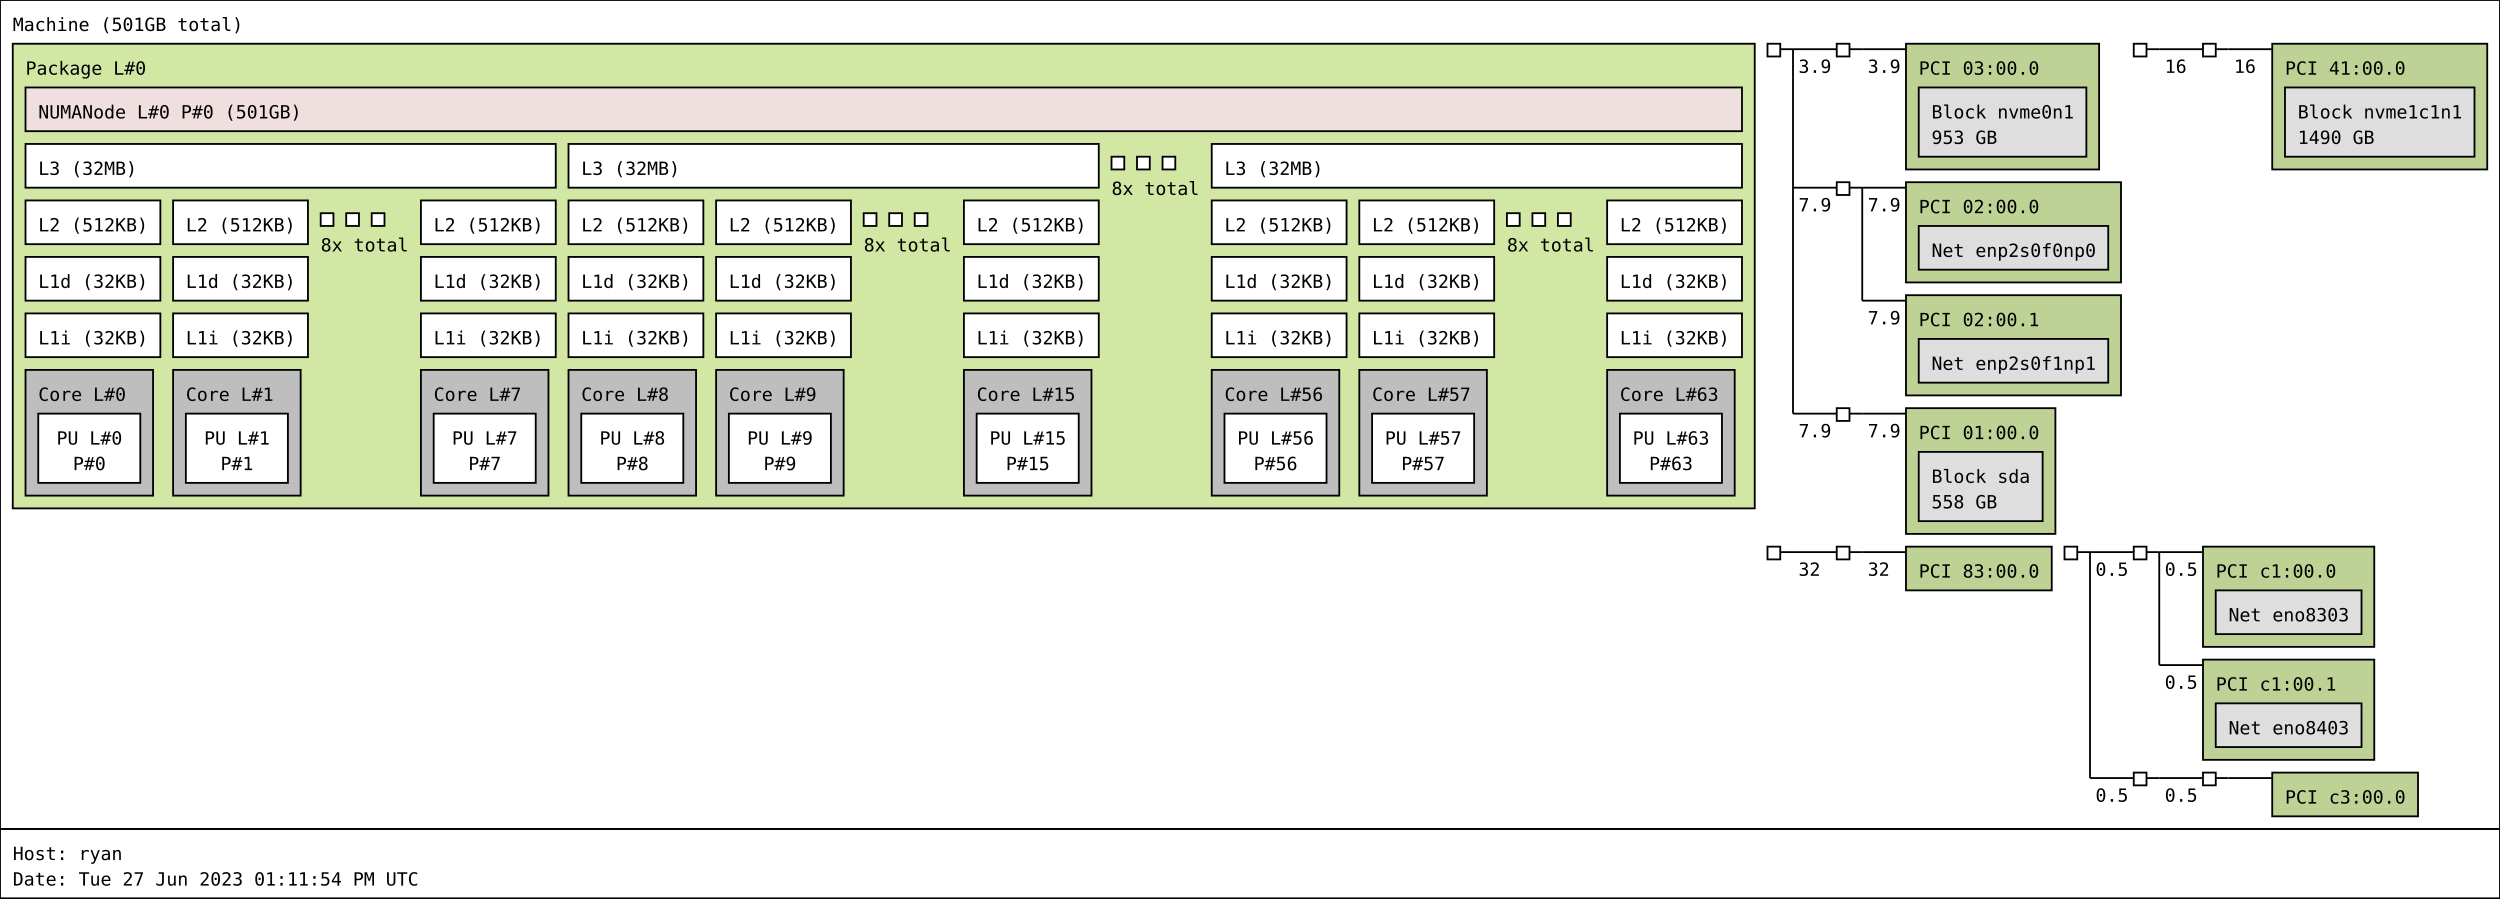
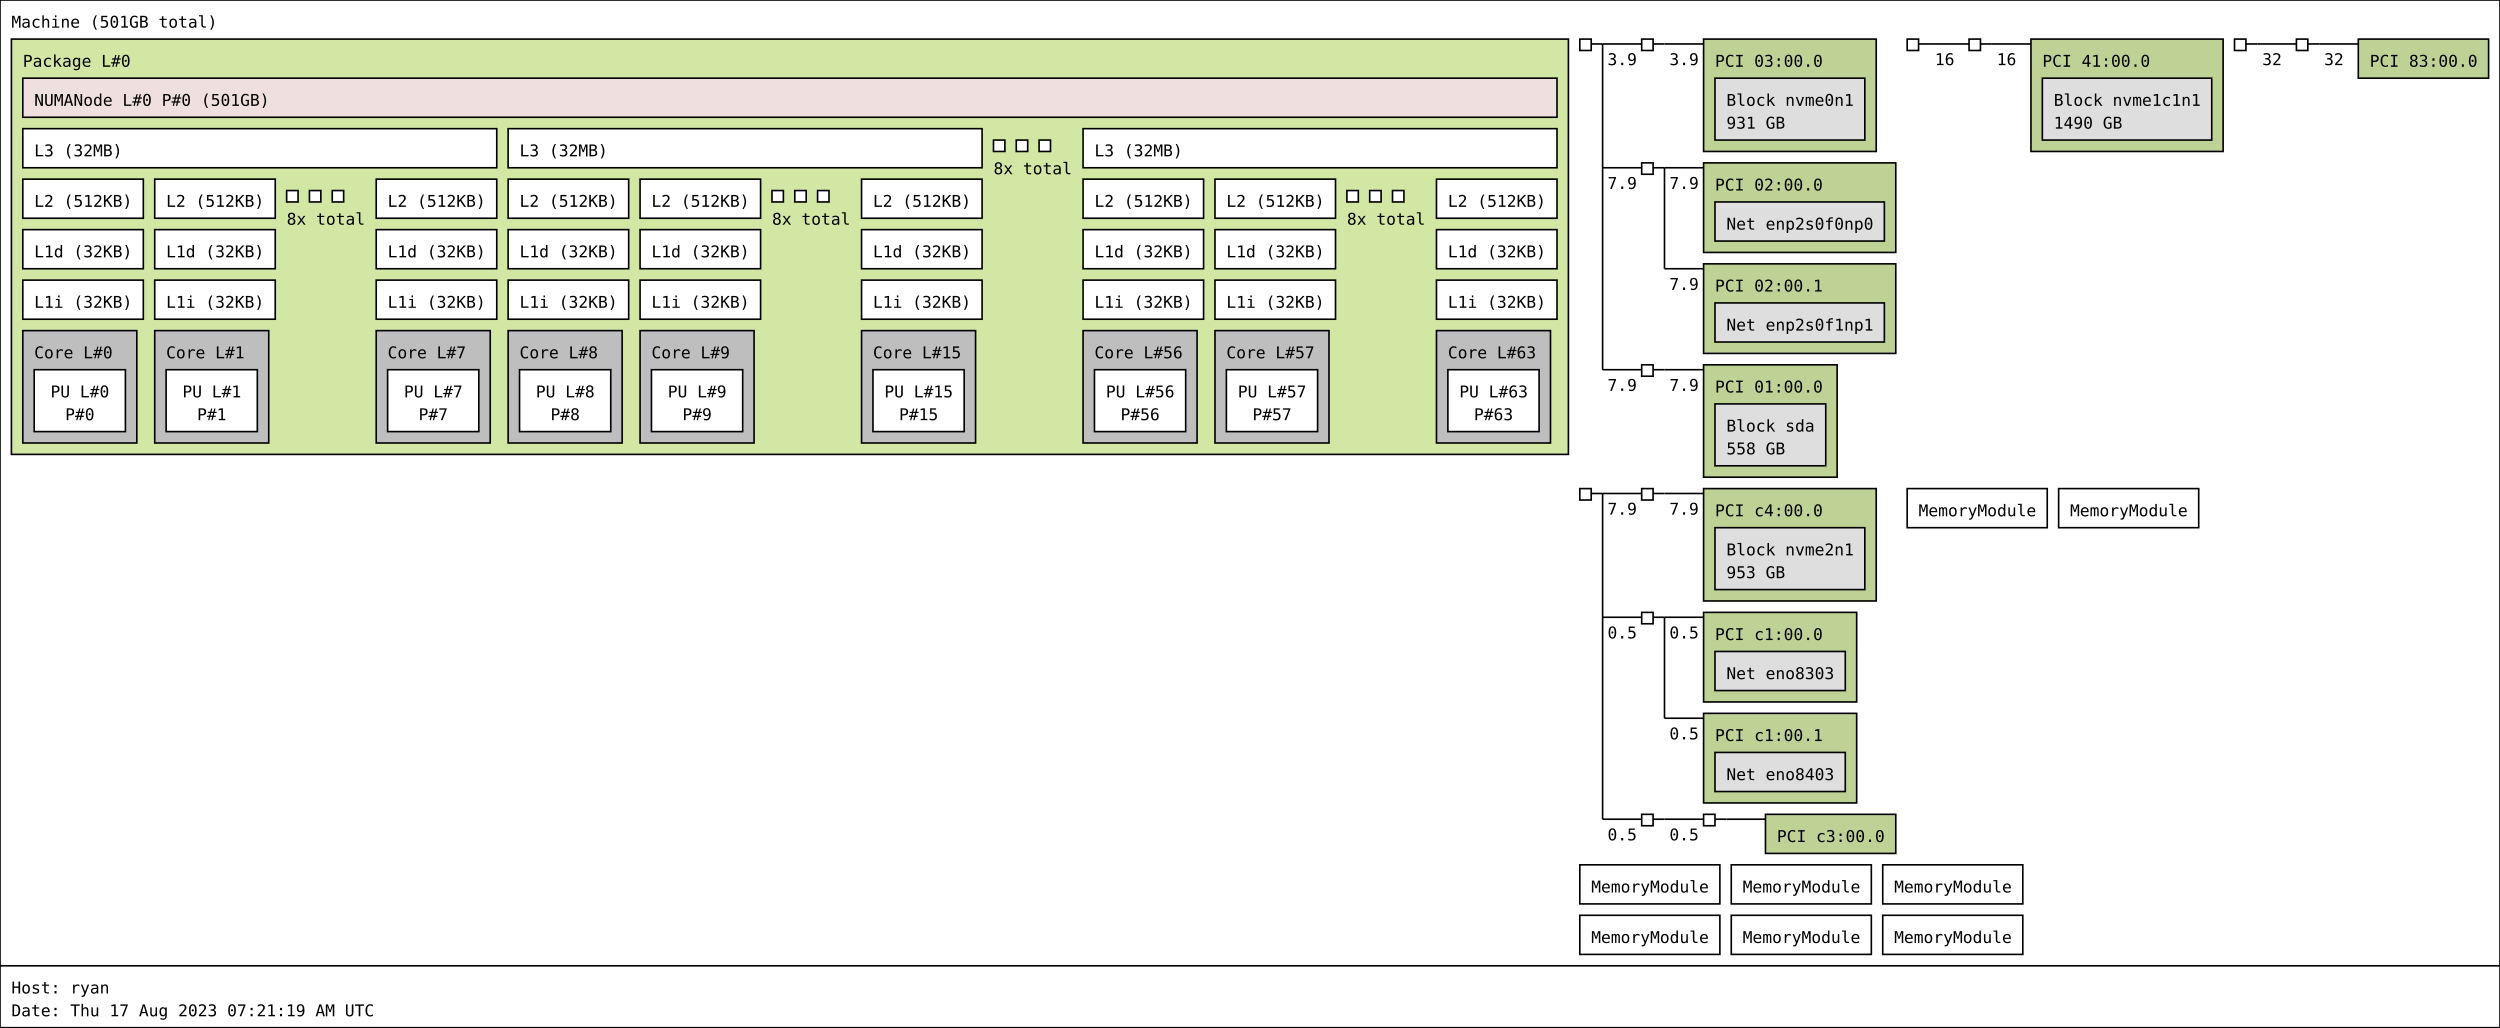
- <svg xmlns="http://www.w3.org/2000/svg" width="1372px" height="493px" viewBox="0 0 1372px 493px" version="1.1">
-   <rect id="Machine_0_rect" class="Machine" x="0" y="0" width="1372" height="455" fill="rgb(255,255,255)" stroke="rgb(0,0,0)" stroke-width="1" />
+ <svg xmlns="http://www.w3.org/2000/svg" width="1535px" height="631px" viewBox="0 0 1535px 631px" version="1.1">
+   <rect id="Machine_0_rect" class="Machine" x="0" y="0" width="1535" height="593" fill="rgb(255,255,255)" stroke="rgb(0,0,0)" stroke-width="1" />
  <text id="Machine_0_text" class="Machine" font-family="Monospace" x="7" y="17" fill="rgb(0,0,0)" font-size="10px">Machine (501GB total)</text>
  <rect id="Package_0_rect" class="Package" x="7" y="24" width="956" height="255" fill="rgb(210,231,164)" stroke="rgb(0,0,0)" stroke-width="1" />
  <text id="Package_0_text" class="Package" font-family="Monospace" x="14" y="41" fill="rgb(0,0,0)" font-size="10px">Package L#0</text>
  <rect id="L3_0_rect" class="L3" x="14" y="79" width="291" height="24" fill="rgb(255,255,255)" stroke="rgb(0,0,0)" stroke-width="1" />
  <text id="L3_0_text" class="L3" font-family="Monospace" x="21" y="96" fill="rgb(0,0,0)" font-size="10px">L3 (32MB)</text>
  <rect id="L2_0_rect" class="L2" x="14" y="110" width="74" height="24" fill="rgb(255,255,255)" stroke="rgb(0,0,0)" stroke-width="1" />
  <text id="L2_0_text" class="L2" font-family="Monospace" x="21" y="127" fill="rgb(0,0,0)" font-size="10px">L2 (512KB)</text>
  <rect id="L1d_0_rect" class="L1d" x="14" y="141" width="74" height="24" fill="rgb(255,255,255)" stroke="rgb(0,0,0)" stroke-width="1" />
  <text id="L1d_0_text" class="L1d" font-family="Monospace" x="21" y="158" fill="rgb(0,0,0)" font-size="10px">L1d (32KB)</text>
  <rect id="L1i_0_rect" class="L1i" x="14" y="172" width="74" height="24" fill="rgb(255,255,255)" stroke="rgb(0,0,0)" stroke-width="1" />
  <text id="L1i_0_text" class="L1i" font-family="Monospace" x="21" y="189" fill="rgb(0,0,0)" font-size="10px">L1i (32KB)</text>
  <rect id="Core_0_rect" class="Core" x="14" y="203" width="70" height="69" fill="rgb(190,190,190)" stroke="rgb(0,0,0)" stroke-width="1" />
  <text id="Core_0_text" class="Core" font-family="Monospace" x="21" y="220" fill="rgb(0,0,0)" font-size="10px">Core L#0</text>
  <rect id="PU_0_rect" class="PU" x="21" y="227" width="56" height="38" fill="rgb(255,255,255)" stroke="rgb(0,0,0)" stroke-width="1" />
  <text id="PU_0_text" class="PU" font-family="Monospace" x="31" y="244" fill="rgb(0,0,0)" font-size="10px">PU L#0</text>
  <text id="PU_0_text_1" class="PU" font-family="Monospace" x="40" y="258" fill="rgb(0,0,0)" font-size="10px">P#0</text>
  <rect id="L2_1_rect" class="L2" x="95" y="110" width="74" height="24" fill="rgb(255,255,255)" stroke="rgb(0,0,0)" stroke-width="1" />
  <text id="L2_1_text" class="L2" font-family="Monospace" x="102" y="127" fill="rgb(0,0,0)" font-size="10px">L2 (512KB)</text>
  <rect id="L1d_1_rect" class="L1d" x="95" y="141" width="74" height="24" fill="rgb(255,255,255)" stroke="rgb(0,0,0)" stroke-width="1" />
  <text id="L1d_1_text" class="L1d" font-family="Monospace" x="102" y="158" fill="rgb(0,0,0)" font-size="10px">L1d (32KB)</text>
  <rect id="L1i_1_rect" class="L1i" x="95" y="172" width="74" height="24" fill="rgb(255,255,255)" stroke="rgb(0,0,0)" stroke-width="1" />
  <text id="L1i_1_text" class="L1i" font-family="Monospace" x="102" y="189" fill="rgb(0,0,0)" font-size="10px">L1i (32KB)</text>
  <rect id="Core_1_rect" class="Core" x="95" y="203" width="70" height="69" fill="rgb(190,190,190)" stroke="rgb(0,0,0)" stroke-width="1" />
  <text id="Core_1_text" class="Core" font-family="Monospace" x="102" y="220" fill="rgb(0,0,0)" font-size="10px">Core L#1</text>
  <rect id="PU_1_rect" class="PU" x="102" y="227" width="56" height="38" fill="rgb(255,255,255)" stroke="rgb(0,0,0)" stroke-width="1" />
  <text id="PU_1_text" class="PU" font-family="Monospace" x="112" y="244" fill="rgb(0,0,0)" font-size="10px">PU L#1</text>
  <text id="PU_1_text_1" class="PU" font-family="Monospace" x="121" y="258" fill="rgb(0,0,0)" font-size="10px">P#1</text>
  <rect id="L2_2_rect" class="L2" x="176" y="117" width="7" height="7" fill="rgb(255,255,255)" stroke="rgb(0,0,0)" stroke-width="1" />
  <rect id="L2_2_rect" class="L2" x="190" y="117" width="7" height="7" fill="rgb(255,255,255)" stroke="rgb(0,0,0)" stroke-width="1" />
  <rect id="L2_2_rect" class="L2" x="204" y="117" width="7" height="7" fill="rgb(255,255,255)" stroke="rgb(0,0,0)" stroke-width="1" />
  <text id="L2_2_text" class="L2" font-family="Monospace" x="176" y="138" fill="rgb(0,0,0)" font-size="10px">8x total</text>
  <rect id="L2_7_rect" class="L2" x="231" y="110" width="74" height="24" fill="rgb(255,255,255)" stroke="rgb(0,0,0)" stroke-width="1" />
  <text id="L2_7_text" class="L2" font-family="Monospace" x="238" y="127" fill="rgb(0,0,0)" font-size="10px">L2 (512KB)</text>
  <rect id="L1d_7_rect" class="L1d" x="231" y="141" width="74" height="24" fill="rgb(255,255,255)" stroke="rgb(0,0,0)" stroke-width="1" />
  <text id="L1d_7_text" class="L1d" font-family="Monospace" x="238" y="158" fill="rgb(0,0,0)" font-size="10px">L1d (32KB)</text>
  <rect id="L1i_7_rect" class="L1i" x="231" y="172" width="74" height="24" fill="rgb(255,255,255)" stroke="rgb(0,0,0)" stroke-width="1" />
  <text id="L1i_7_text" class="L1i" font-family="Monospace" x="238" y="189" fill="rgb(0,0,0)" font-size="10px">L1i (32KB)</text>
  <rect id="Core_7_rect" class="Core" x="231" y="203" width="70" height="69" fill="rgb(190,190,190)" stroke="rgb(0,0,0)" stroke-width="1" />
  <text id="Core_7_text" class="Core" font-family="Monospace" x="238" y="220" fill="rgb(0,0,0)" font-size="10px">Core L#7</text>
  <rect id="PU_7_rect" class="PU" x="238" y="227" width="56" height="38" fill="rgb(255,255,255)" stroke="rgb(0,0,0)" stroke-width="1" />
  <text id="PU_7_text" class="PU" font-family="Monospace" x="248" y="244" fill="rgb(0,0,0)" font-size="10px">PU L#7</text>
  <text id="PU_7_text_1" class="PU" font-family="Monospace" x="257" y="258" fill="rgb(0,0,0)" font-size="10px">P#7</text>
  <rect id="L3_1_rect" class="L3" x="312" y="79" width="291" height="24" fill="rgb(255,255,255)" stroke="rgb(0,0,0)" stroke-width="1" />
  <text id="L3_1_text" class="L3" font-family="Monospace" x="319" y="96" fill="rgb(0,0,0)" font-size="10px">L3 (32MB)</text>
  <rect id="L2_8_rect" class="L2" x="312" y="110" width="74" height="24" fill="rgb(255,255,255)" stroke="rgb(0,0,0)" stroke-width="1" />
  <text id="L2_8_text" class="L2" font-family="Monospace" x="319" y="127" fill="rgb(0,0,0)" font-size="10px">L2 (512KB)</text>
  <rect id="L1d_8_rect" class="L1d" x="312" y="141" width="74" height="24" fill="rgb(255,255,255)" stroke="rgb(0,0,0)" stroke-width="1" />
  <text id="L1d_8_text" class="L1d" font-family="Monospace" x="319" y="158" fill="rgb(0,0,0)" font-size="10px">L1d (32KB)</text>
  <rect id="L1i_8_rect" class="L1i" x="312" y="172" width="74" height="24" fill="rgb(255,255,255)" stroke="rgb(0,0,0)" stroke-width="1" />
  <text id="L1i_8_text" class="L1i" font-family="Monospace" x="319" y="189" fill="rgb(0,0,0)" font-size="10px">L1i (32KB)</text>
  <rect id="Core_8_rect" class="Core" x="312" y="203" width="70" height="69" fill="rgb(190,190,190)" stroke="rgb(0,0,0)" stroke-width="1" />
  <text id="Core_8_text" class="Core" font-family="Monospace" x="319" y="220" fill="rgb(0,0,0)" font-size="10px">Core L#8</text>
  <rect id="PU_8_rect" class="PU" x="319" y="227" width="56" height="38" fill="rgb(255,255,255)" stroke="rgb(0,0,0)" stroke-width="1" />
  <text id="PU_8_text" class="PU" font-family="Monospace" x="329" y="244" fill="rgb(0,0,0)" font-size="10px">PU L#8</text>
  <text id="PU_8_text_1" class="PU" font-family="Monospace" x="338" y="258" fill="rgb(0,0,0)" font-size="10px">P#8</text>
  <rect id="L2_9_rect" class="L2" x="393" y="110" width="74" height="24" fill="rgb(255,255,255)" stroke="rgb(0,0,0)" stroke-width="1" />
  <text id="L2_9_text" class="L2" font-family="Monospace" x="400" y="127" fill="rgb(0,0,0)" font-size="10px">L2 (512KB)</text>
  <rect id="L1d_9_rect" class="L1d" x="393" y="141" width="74" height="24" fill="rgb(255,255,255)" stroke="rgb(0,0,0)" stroke-width="1" />
  <text id="L1d_9_text" class="L1d" font-family="Monospace" x="400" y="158" fill="rgb(0,0,0)" font-size="10px">L1d (32KB)</text>
  <rect id="L1i_9_rect" class="L1i" x="393" y="172" width="74" height="24" fill="rgb(255,255,255)" stroke="rgb(0,0,0)" stroke-width="1" />
  <text id="L1i_9_text" class="L1i" font-family="Monospace" x="400" y="189" fill="rgb(0,0,0)" font-size="10px">L1i (32KB)</text>
  <rect id="Core_9_rect" class="Core" x="393" y="203" width="70" height="69" fill="rgb(190,190,190)" stroke="rgb(0,0,0)" stroke-width="1" />
  <text id="Core_9_text" class="Core" font-family="Monospace" x="400" y="220" fill="rgb(0,0,0)" font-size="10px">Core L#9</text>
  <rect id="PU_9_rect" class="PU" x="400" y="227" width="56" height="38" fill="rgb(255,255,255)" stroke="rgb(0,0,0)" stroke-width="1" />
  <text id="PU_9_text" class="PU" font-family="Monospace" x="410" y="244" fill="rgb(0,0,0)" font-size="10px">PU L#9</text>
  <text id="PU_9_text_1" class="PU" font-family="Monospace" x="419" y="258" fill="rgb(0,0,0)" font-size="10px">P#9</text>
  <rect id="L2_10_rect" class="L2" x="474" y="117" width="7" height="7" fill="rgb(255,255,255)" stroke="rgb(0,0,0)" stroke-width="1" />
  <rect id="L2_10_rect" class="L2" x="488" y="117" width="7" height="7" fill="rgb(255,255,255)" stroke="rgb(0,0,0)" stroke-width="1" />
  <rect id="L2_10_rect" class="L2" x="502" y="117" width="7" height="7" fill="rgb(255,255,255)" stroke="rgb(0,0,0)" stroke-width="1" />
  <text id="L2_10_text" class="L2" font-family="Monospace" x="474" y="138" fill="rgb(0,0,0)" font-size="10px">8x total</text>
  <rect id="L2_15_rect" class="L2" x="529" y="110" width="74" height="24" fill="rgb(255,255,255)" stroke="rgb(0,0,0)" stroke-width="1" />
  <text id="L2_15_text" class="L2" font-family="Monospace" x="536" y="127" fill="rgb(0,0,0)" font-size="10px">L2 (512KB)</text>
  <rect id="L1d_15_rect" class="L1d" x="529" y="141" width="74" height="24" fill="rgb(255,255,255)" stroke="rgb(0,0,0)" stroke-width="1" />
  <text id="L1d_15_text" class="L1d" font-family="Monospace" x="536" y="158" fill="rgb(0,0,0)" font-size="10px">L1d (32KB)</text>
  <rect id="L1i_15_rect" class="L1i" x="529" y="172" width="74" height="24" fill="rgb(255,255,255)" stroke="rgb(0,0,0)" stroke-width="1" />
  <text id="L1i_15_text" class="L1i" font-family="Monospace" x="536" y="189" fill="rgb(0,0,0)" font-size="10px">L1i (32KB)</text>
  <rect id="Core_15_rect" class="Core" x="529" y="203" width="70" height="69" fill="rgb(190,190,190)" stroke="rgb(0,0,0)" stroke-width="1" />
  <text id="Core_15_text" class="Core" font-family="Monospace" x="536" y="220" fill="rgb(0,0,0)" font-size="10px">Core L#15</text>
  <rect id="PU_15_rect" class="PU" x="536" y="227" width="56" height="38" fill="rgb(255,255,255)" stroke="rgb(0,0,0)" stroke-width="1" />
  <text id="PU_15_text" class="PU" font-family="Monospace" x="543" y="244" fill="rgb(0,0,0)" font-size="10px">PU L#15</text>
  <text id="PU_15_text_1" class="PU" font-family="Monospace" x="552" y="258" fill="rgb(0,0,0)" font-size="10px">P#15</text>
  <rect id="L3_2_rect" class="L3" x="610" y="86" width="7" height="7" fill="rgb(255,255,255)" stroke="rgb(0,0,0)" stroke-width="1" />
  <rect id="L3_2_rect" class="L3" x="624" y="86" width="7" height="7" fill="rgb(255,255,255)" stroke="rgb(0,0,0)" stroke-width="1" />
  <rect id="L3_2_rect" class="L3" x="638" y="86" width="7" height="7" fill="rgb(255,255,255)" stroke="rgb(0,0,0)" stroke-width="1" />
  <text id="L3_2_text" class="L3" font-family="Monospace" x="610" y="107" fill="rgb(0,0,0)" font-size="10px">8x total</text>
  <rect id="L3_7_rect" class="L3" x="665" y="79" width="291" height="24" fill="rgb(255,255,255)" stroke="rgb(0,0,0)" stroke-width="1" />
  <text id="L3_7_text" class="L3" font-family="Monospace" x="672" y="96" fill="rgb(0,0,0)" font-size="10px">L3 (32MB)</text>
  <rect id="L2_56_rect" class="L2" x="665" y="110" width="74" height="24" fill="rgb(255,255,255)" stroke="rgb(0,0,0)" stroke-width="1" />
  <text id="L2_56_text" class="L2" font-family="Monospace" x="672" y="127" fill="rgb(0,0,0)" font-size="10px">L2 (512KB)</text>
  <rect id="L1d_56_rect" class="L1d" x="665" y="141" width="74" height="24" fill="rgb(255,255,255)" stroke="rgb(0,0,0)" stroke-width="1" />
  <text id="L1d_56_text" class="L1d" font-family="Monospace" x="672" y="158" fill="rgb(0,0,0)" font-size="10px">L1d (32KB)</text>
  <rect id="L1i_56_rect" class="L1i" x="665" y="172" width="74" height="24" fill="rgb(255,255,255)" stroke="rgb(0,0,0)" stroke-width="1" />
  <text id="L1i_56_text" class="L1i" font-family="Monospace" x="672" y="189" fill="rgb(0,0,0)" font-size="10px">L1i (32KB)</text>
  <rect id="Core_56_rect" class="Core" x="665" y="203" width="70" height="69" fill="rgb(190,190,190)" stroke="rgb(0,0,0)" stroke-width="1" />
  <text id="Core_56_text" class="Core" font-family="Monospace" x="672" y="220" fill="rgb(0,0,0)" font-size="10px">Core L#56</text>
  <rect id="PU_56_rect" class="PU" x="672" y="227" width="56" height="38" fill="rgb(255,255,255)" stroke="rgb(0,0,0)" stroke-width="1" />
  <text id="PU_56_text" class="PU" font-family="Monospace" x="679" y="244" fill="rgb(0,0,0)" font-size="10px">PU L#56</text>
  <text id="PU_56_text_1" class="PU" font-family="Monospace" x="688" y="258" fill="rgb(0,0,0)" font-size="10px">P#56</text>
  <rect id="L2_57_rect" class="L2" x="746" y="110" width="74" height="24" fill="rgb(255,255,255)" stroke="rgb(0,0,0)" stroke-width="1" />
  <text id="L2_57_text" class="L2" font-family="Monospace" x="753" y="127" fill="rgb(0,0,0)" font-size="10px">L2 (512KB)</text>
  <rect id="L1d_57_rect" class="L1d" x="746" y="141" width="74" height="24" fill="rgb(255,255,255)" stroke="rgb(0,0,0)" stroke-width="1" />
  <text id="L1d_57_text" class="L1d" font-family="Monospace" x="753" y="158" fill="rgb(0,0,0)" font-size="10px">L1d (32KB)</text>
  <rect id="L1i_57_rect" class="L1i" x="746" y="172" width="74" height="24" fill="rgb(255,255,255)" stroke="rgb(0,0,0)" stroke-width="1" />
  <text id="L1i_57_text" class="L1i" font-family="Monospace" x="753" y="189" fill="rgb(0,0,0)" font-size="10px">L1i (32KB)</text>
  <rect id="Core_57_rect" class="Core" x="746" y="203" width="70" height="69" fill="rgb(190,190,190)" stroke="rgb(0,0,0)" stroke-width="1" />
  <text id="Core_57_text" class="Core" font-family="Monospace" x="753" y="220" fill="rgb(0,0,0)" font-size="10px">Core L#57</text>
  <rect id="PU_57_rect" class="PU" x="753" y="227" width="56" height="38" fill="rgb(255,255,255)" stroke="rgb(0,0,0)" stroke-width="1" />
  <text id="PU_57_text" class="PU" font-family="Monospace" x="760" y="244" fill="rgb(0,0,0)" font-size="10px">PU L#57</text>
  <text id="PU_57_text_1" class="PU" font-family="Monospace" x="769" y="258" fill="rgb(0,0,0)" font-size="10px">P#57</text>
  <rect id="L2_58_rect" class="L2" x="827" y="117" width="7" height="7" fill="rgb(255,255,255)" stroke="rgb(0,0,0)" stroke-width="1" />
  <rect id="L2_58_rect" class="L2" x="841" y="117" width="7" height="7" fill="rgb(255,255,255)" stroke="rgb(0,0,0)" stroke-width="1" />
  <rect id="L2_58_rect" class="L2" x="855" y="117" width="7" height="7" fill="rgb(255,255,255)" stroke="rgb(0,0,0)" stroke-width="1" />
  <text id="L2_58_text" class="L2" font-family="Monospace" x="827" y="138" fill="rgb(0,0,0)" font-size="10px">8x total</text>
  <rect id="L2_63_rect" class="L2" x="882" y="110" width="74" height="24" fill="rgb(255,255,255)" stroke="rgb(0,0,0)" stroke-width="1" />
  <text id="L2_63_text" class="L2" font-family="Monospace" x="889" y="127" fill="rgb(0,0,0)" font-size="10px">L2 (512KB)</text>
  <rect id="L1d_63_rect" class="L1d" x="882" y="141" width="74" height="24" fill="rgb(255,255,255)" stroke="rgb(0,0,0)" stroke-width="1" />
  <text id="L1d_63_text" class="L1d" font-family="Monospace" x="889" y="158" fill="rgb(0,0,0)" font-size="10px">L1d (32KB)</text>
  <rect id="L1i_63_rect" class="L1i" x="882" y="172" width="74" height="24" fill="rgb(255,255,255)" stroke="rgb(0,0,0)" stroke-width="1" />
  <text id="L1i_63_text" class="L1i" font-family="Monospace" x="889" y="189" fill="rgb(0,0,0)" font-size="10px">L1i (32KB)</text>
  <rect id="Core_63_rect" class="Core" x="882" y="203" width="70" height="69" fill="rgb(190,190,190)" stroke="rgb(0,0,0)" stroke-width="1" />
  <text id="Core_63_text" class="Core" font-family="Monospace" x="889" y="220" fill="rgb(0,0,0)" font-size="10px">Core L#63</text>
  <rect id="PU_63_rect" class="PU" x="889" y="227" width="56" height="38" fill="rgb(255,255,255)" stroke="rgb(0,0,0)" stroke-width="1" />
  <text id="PU_63_text" class="PU" font-family="Monospace" x="896" y="244" fill="rgb(0,0,0)" font-size="10px">PU L#63</text>
  <text id="PU_63_text_1" class="PU" font-family="Monospace" x="905" y="258" fill="rgb(0,0,0)" font-size="10px">P#63</text>
  <rect id="NUMANode_0_rect" class="NUMANode" x="14" y="48" width="942" height="24" fill="rgb(239,223,222)" stroke="rgb(0,0,0)" stroke-width="1" />
  <text id="NUMANode_0_text" class="NUMANode" font-family="Monospace" x="21" y="65" fill="rgb(0,0,0)" font-size="10px">NUMANode L#0 P#0 (501GB)</text>
  <rect id="HostBridge_0_rect" class="HostBridge" x="970" y="24" width="7" height="7" fill="rgb(255,255,255)" stroke="rgb(0,0,0)" stroke-width="1" />
  <line id="HostBridge_0_line" class="HostBridge" x1="977" y1="27" x2="984" y2="27" stroke="rgb(0,0,0)" stroke-width="1" />
  <line id="HostBridge_0_line_2" class="HostBridge" x1="984" y1="27" x2="1008" y2="27" stroke="rgb(0,0,0)" stroke-width="1" />
  <text id="HostBridge_0_text_2" class="HostBridge" font-family="Monospace" x="987" y="40" fill="rgb(0,0,0)" font-size="10px">3.9</text>
  <line id="HostBridge_0_line_3" class="HostBridge" x1="984" y1="103" x2="1008" y2="103" stroke="rgb(0,0,0)" stroke-width="1" />
  <text id="HostBridge_0_text_3" class="HostBridge" font-family="Monospace" x="987" y="116" fill="rgb(0,0,0)" font-size="10px">7.9</text>
  <line id="HostBridge_0_line_4" class="HostBridge" x1="984" y1="227" x2="1008" y2="227" stroke="rgb(0,0,0)" stroke-width="1" />
  <text id="HostBridge_0_text_4" class="HostBridge" font-family="Monospace" x="987" y="240" fill="rgb(0,0,0)" font-size="10px">7.9</text>
  <line id="HostBridge_0_line_1" class="HostBridge" x1="984" y1="27" x2="984" y2="227" stroke="rgb(0,0,0)" stroke-width="1" />
  <rect id="PCIBridge_1_rect" class="PCIBridge" x="1008" y="24" width="7" height="7" fill="rgb(255,255,255)" stroke="rgb(0,0,0)" stroke-width="1" />
  <line id="PCIBridge_1_line" class="PCIBridge" x1="1015" y1="27" x2="1022" y2="27" stroke="rgb(0,0,0)" stroke-width="1" />
  <line id="PCIBridge_1_line_2" class="PCIBridge" x1="1022" y1="27" x2="1046" y2="27" stroke="rgb(0,0,0)" stroke-width="1" />
  <text id="PCIBridge_1_text_2" class="PCIBridge" font-family="Monospace" x="1025" y="40" fill="rgb(0,0,0)" font-size="10px">3.9</text>
  <line id="PCIBridge_1_line_1" class="PCIBridge" x1="1022" y1="27" x2="1022" y2="27" stroke="rgb(0,0,0)" stroke-width="1" />
  <rect id="PCI_0_rect" class="PCI" x="1046" y="24" width="106" height="69" fill="rgb(190,210,149)" stroke="rgb(0,0,0)" stroke-width="1" />
  <text id="PCI_0_text" class="PCI" font-family="Monospace" x="1053" y="41" fill="rgb(0,0,0)" font-size="10px">PCI 03:00.0</text>
  <rect id="Block_0_rect" class="Block" x="1053" y="48" width="92" height="38" fill="rgb(222,222,222)" stroke="rgb(0,0,0)" stroke-width="1" />
  <text id="Block_0_text" class="Block" font-family="Monospace" x="1060" y="65" fill="rgb(0,0,0)" font-size="10px">Block nvme0n1</text>
-   <text id="Block_0_text_1" class="Block" font-family="Monospace" x="1060" y="79" fill="rgb(0,0,0)" font-size="10px">953 GB</text>
+   <text id="Block_0_text_1" class="Block" font-family="Monospace" x="1060" y="79" fill="rgb(0,0,0)" font-size="10px">931 GB</text>
  <rect id="PCIBridge_2_rect" class="PCIBridge" x="1008" y="100" width="7" height="7" fill="rgb(255,255,255)" stroke="rgb(0,0,0)" stroke-width="1" />
  <line id="PCIBridge_2_line" class="PCIBridge" x1="1015" y1="103" x2="1022" y2="103" stroke="rgb(0,0,0)" stroke-width="1" />
  <line id="PCIBridge_2_line_2" class="PCIBridge" x1="1022" y1="103" x2="1046" y2="103" stroke="rgb(0,0,0)" stroke-width="1" />
  <text id="PCIBridge_2_text_2" class="PCIBridge" font-family="Monospace" x="1025" y="116" fill="rgb(0,0,0)" font-size="10px">7.9</text>
  <line id="PCIBridge_2_line_3" class="PCIBridge" x1="1022" y1="165" x2="1046" y2="165" stroke="rgb(0,0,0)" stroke-width="1" />
  <text id="PCIBridge_2_text_3" class="PCIBridge" font-family="Monospace" x="1025" y="178" fill="rgb(0,0,0)" font-size="10px">7.9</text>
  <line id="PCIBridge_2_line_1" class="PCIBridge" x1="1022" y1="103" x2="1022" y2="165" stroke="rgb(0,0,0)" stroke-width="1" />
  <rect id="PCI_1_rect" class="PCI" x="1046" y="100" width="118" height="55" fill="rgb(190,210,149)" stroke="rgb(0,0,0)" stroke-width="1" />
  <text id="PCI_1_text" class="PCI" font-family="Monospace" x="1053" y="117" fill="rgb(0,0,0)" font-size="10px">PCI 02:00.0</text>
  <rect id="Net_1_rect" class="Net" x="1053" y="124" width="104" height="24" fill="rgb(222,222,222)" stroke="rgb(0,0,0)" stroke-width="1" />
  <text id="Net_1_text" class="Net" font-family="Monospace" x="1060" y="141" fill="rgb(0,0,0)" font-size="10px">Net enp2s0f0np0</text>
  <rect id="PCI_2_rect" class="PCI" x="1046" y="162" width="118" height="55" fill="rgb(190,210,149)" stroke="rgb(0,0,0)" stroke-width="1" />
  <text id="PCI_2_text" class="PCI" font-family="Monospace" x="1053" y="179" fill="rgb(0,0,0)" font-size="10px">PCI 02:00.1</text>
  <rect id="Net_2_rect" class="Net" x="1053" y="186" width="104" height="24" fill="rgb(222,222,222)" stroke="rgb(0,0,0)" stroke-width="1" />
  <text id="Net_2_text" class="Net" font-family="Monospace" x="1060" y="203" fill="rgb(0,0,0)" font-size="10px">Net enp2s0f1np1</text>
  <rect id="PCIBridge_3_rect" class="PCIBridge" x="1008" y="224" width="7" height="7" fill="rgb(255,255,255)" stroke="rgb(0,0,0)" stroke-width="1" />
  <line id="PCIBridge_3_line" class="PCIBridge" x1="1015" y1="227" x2="1022" y2="227" stroke="rgb(0,0,0)" stroke-width="1" />
  <line id="PCIBridge_3_line_2" class="PCIBridge" x1="1022" y1="227" x2="1046" y2="227" stroke="rgb(0,0,0)" stroke-width="1" />
  <text id="PCIBridge_3_text_2" class="PCIBridge" font-family="Monospace" x="1025" y="240" fill="rgb(0,0,0)" font-size="10px">7.9</text>
  <line id="PCIBridge_3_line_1" class="PCIBridge" x1="1022" y1="227" x2="1022" y2="227" stroke="rgb(0,0,0)" stroke-width="1" />
  <rect id="PCI_3_rect" class="PCI" x="1046" y="224" width="82" height="69" fill="rgb(190,210,149)" stroke="rgb(0,0,0)" stroke-width="1" />
  <text id="PCI_3_text" class="PCI" font-family="Monospace" x="1053" y="241" fill="rgb(0,0,0)" font-size="10px">PCI 01:00.0</text>
  <rect id="Block_3_rect" class="Block" x="1053" y="248" width="68" height="38" fill="rgb(222,222,222)" stroke="rgb(0,0,0)" stroke-width="1" />
  <text id="Block_3_text" class="Block" font-family="Monospace" x="1060" y="265" fill="rgb(0,0,0)" font-size="10px">Block sda</text>
  <text id="Block_3_text_1" class="Block" font-family="Monospace" x="1060" y="279" fill="rgb(0,0,0)" font-size="10px">558 GB</text>
  <rect id="HostBridge_4_rect" class="HostBridge" x="1171" y="24" width="7" height="7" fill="rgb(255,255,255)" stroke="rgb(0,0,0)" stroke-width="1" />
  <line id="HostBridge_4_line" class="HostBridge" x1="1178" y1="27" x2="1185" y2="27" stroke="rgb(0,0,0)" stroke-width="1" />
  <line id="HostBridge_4_line_2" class="HostBridge" x1="1185" y1="27" x2="1209" y2="27" stroke="rgb(0,0,0)" stroke-width="1" />
  <text id="HostBridge_4_text_2" class="HostBridge" font-family="Monospace" x="1188" y="40" fill="rgb(0,0,0)" font-size="10px">16</text>
  <line id="HostBridge_4_line_1" class="HostBridge" x1="1185" y1="27" x2="1185" y2="27" stroke="rgb(0,0,0)" stroke-width="1" />
  <rect id="PCIBridge_5_rect" class="PCIBridge" x="1209" y="24" width="7" height="7" fill="rgb(255,255,255)" stroke="rgb(0,0,0)" stroke-width="1" />
  <line id="PCIBridge_5_line" class="PCIBridge" x1="1216" y1="27" x2="1223" y2="27" stroke="rgb(0,0,0)" stroke-width="1" />
  <line id="PCIBridge_5_line_2" class="PCIBridge" x1="1223" y1="27" x2="1247" y2="27" stroke="rgb(0,0,0)" stroke-width="1" />
  <text id="PCIBridge_5_text_2" class="PCIBridge" font-family="Monospace" x="1226" y="40" fill="rgb(0,0,0)" font-size="10px">16</text>
  <line id="PCIBridge_5_line_1" class="PCIBridge" x1="1223" y1="27" x2="1223" y2="27" stroke="rgb(0,0,0)" stroke-width="1" />
  <rect id="PCI_4_rect" class="PCI" x="1247" y="24" width="118" height="69" fill="rgb(190,210,149)" stroke="rgb(0,0,0)" stroke-width="1" />
  <text id="PCI_4_text" class="PCI" font-family="Monospace" x="1254" y="41" fill="rgb(0,0,0)" font-size="10px">PCI 41:00.0</text>
  <rect id="Block_4_rect" class="Block" x="1254" y="48" width="104" height="38" fill="rgb(222,222,222)" stroke="rgb(0,0,0)" stroke-width="1" />
  <text id="Block_4_text" class="Block" font-family="Monospace" x="1261" y="65" fill="rgb(0,0,0)" font-size="10px">Block nvme1c1n1</text>
  <text id="Block_4_text_1" class="Block" font-family="Monospace" x="1261" y="79" fill="rgb(0,0,0)" font-size="10px">1490 GB</text>
-   <rect id="HostBridge_6_rect" class="HostBridge" x="970" y="300" width="7" height="7" fill="rgb(255,255,255)" stroke="rgb(0,0,0)" stroke-width="1" />
-   <line id="HostBridge_6_line" class="HostBridge" x1="977" y1="303" x2="984" y2="303" stroke="rgb(0,0,0)" stroke-width="1" />
-   <line id="HostBridge_6_line_2" class="HostBridge" x1="984" y1="303" x2="1008" y2="303" stroke="rgb(0,0,0)" stroke-width="1" />
-   <text id="HostBridge_6_text_2" class="HostBridge" font-family="Monospace" x="987" y="316" fill="rgb(0,0,0)" font-size="10px">32</text>
-   <line id="HostBridge_6_line_1" class="HostBridge" x1="984" y1="303" x2="984" y2="303" stroke="rgb(0,0,0)" stroke-width="1" />
-   <rect id="PCIBridge_7_rect" class="PCIBridge" x="1008" y="300" width="7" height="7" fill="rgb(255,255,255)" stroke="rgb(0,0,0)" stroke-width="1" />
-   <line id="PCIBridge_7_line" class="PCIBridge" x1="1015" y1="303" x2="1022" y2="303" stroke="rgb(0,0,0)" stroke-width="1" />
-   <line id="PCIBridge_7_line_2" class="PCIBridge" x1="1022" y1="303" x2="1046" y2="303" stroke="rgb(0,0,0)" stroke-width="1" />
-   <text id="PCIBridge_7_text_2" class="PCIBridge" font-family="Monospace" x="1025" y="316" fill="rgb(0,0,0)" font-size="10px">32</text>
-   <line id="PCIBridge_7_line_1" class="PCIBridge" x1="1022" y1="303" x2="1022" y2="303" stroke="rgb(0,0,0)" stroke-width="1" />
-   <rect id="PCI_5_rect" class="PCI" x="1046" y="300" width="80" height="24" fill="rgb(190,210,149)" stroke="rgb(0,0,0)" stroke-width="1" />
-   <text id="PCI_5_text" class="PCI" font-family="Monospace" x="1053" y="317" fill="rgb(0,0,0)" font-size="10px">PCI 83:00.0</text>
-   <rect id="HostBridge_8_rect" class="HostBridge" x="1133" y="300" width="7" height="7" fill="rgb(255,255,255)" stroke="rgb(0,0,0)" stroke-width="1" />
-   <line id="HostBridge_8_line" class="HostBridge" x1="1140" y1="303" x2="1147" y2="303" stroke="rgb(0,0,0)" stroke-width="1" />
-   <line id="HostBridge_8_line_2" class="HostBridge" x1="1147" y1="303" x2="1171" y2="303" stroke="rgb(0,0,0)" stroke-width="1" />
-   <text id="HostBridge_8_text_2" class="HostBridge" font-family="Monospace" x="1150" y="316" fill="rgb(0,0,0)" font-size="10px">0.5</text>
-   <line id="HostBridge_8_line_3" class="HostBridge" x1="1147" y1="427" x2="1171" y2="427" stroke="rgb(0,0,0)" stroke-width="1" />
-   <text id="HostBridge_8_text_3" class="HostBridge" font-family="Monospace" x="1150" y="440" fill="rgb(0,0,0)" font-size="10px">0.5</text>
-   <line id="HostBridge_8_line_1" class="HostBridge" x1="1147" y1="303" x2="1147" y2="427" stroke="rgb(0,0,0)" stroke-width="1" />
-   <rect id="PCIBridge_9_rect" class="PCIBridge" x="1171" y="300" width="7" height="7" fill="rgb(255,255,255)" stroke="rgb(0,0,0)" stroke-width="1" />
-   <line id="PCIBridge_9_line" class="PCIBridge" x1="1178" y1="303" x2="1185" y2="303" stroke="rgb(0,0,0)" stroke-width="1" />
-   <line id="PCIBridge_9_line_2" class="PCIBridge" x1="1185" y1="303" x2="1209" y2="303" stroke="rgb(0,0,0)" stroke-width="1" />
-   <text id="PCIBridge_9_text_2" class="PCIBridge" font-family="Monospace" x="1188" y="316" fill="rgb(0,0,0)" font-size="10px">0.5</text>
-   <line id="PCIBridge_9_line_3" class="PCIBridge" x1="1185" y1="365" x2="1209" y2="365" stroke="rgb(0,0,0)" stroke-width="1" />
-   <text id="PCIBridge_9_text_3" class="PCIBridge" font-family="Monospace" x="1188" y="378" fill="rgb(0,0,0)" font-size="10px">0.5</text>
-   <line id="PCIBridge_9_line_1" class="PCIBridge" x1="1185" y1="303" x2="1185" y2="365" stroke="rgb(0,0,0)" stroke-width="1" />
-   <rect id="PCI_6_rect" class="PCI" x="1209" y="300" width="94" height="55" fill="rgb(190,210,149)" stroke="rgb(0,0,0)" stroke-width="1" />
-   <text id="PCI_6_text" class="PCI" font-family="Monospace" x="1216" y="317" fill="rgb(0,0,0)" font-size="10px">PCI c1:00.0</text>
-   <rect id="Net_5_rect" class="Net" x="1216" y="324" width="80" height="24" fill="rgb(222,222,222)" stroke="rgb(0,0,0)" stroke-width="1" />
-   <text id="Net_5_text" class="Net" font-family="Monospace" x="1223" y="341" fill="rgb(0,0,0)" font-size="10px">Net eno8303</text>
-   <rect id="PCI_7_rect" class="PCI" x="1209" y="362" width="94" height="55" fill="rgb(190,210,149)" stroke="rgb(0,0,0)" stroke-width="1" />
-   <text id="PCI_7_text" class="PCI" font-family="Monospace" x="1216" y="379" fill="rgb(0,0,0)" font-size="10px">PCI c1:00.1</text>
-   <rect id="Net_6_rect" class="Net" x="1216" y="386" width="80" height="24" fill="rgb(222,222,222)" stroke="rgb(0,0,0)" stroke-width="1" />
-   <text id="Net_6_text" class="Net" font-family="Monospace" x="1223" y="403" fill="rgb(0,0,0)" font-size="10px">Net eno8403</text>
-   <rect id="PCIBridge_10_rect" class="PCIBridge" x="1171" y="424" width="7" height="7" fill="rgb(255,255,255)" stroke="rgb(0,0,0)" stroke-width="1" />
-   <line id="PCIBridge_10_line" class="PCIBridge" x1="1178" y1="427" x2="1185" y2="427" stroke="rgb(0,0,0)" stroke-width="1" />
-   <line id="PCIBridge_10_line_2" class="PCIBridge" x1="1185" y1="427" x2="1209" y2="427" stroke="rgb(0,0,0)" stroke-width="1" />
-   <text id="PCIBridge_10_text_2" class="PCIBridge" font-family="Monospace" x="1188" y="440" fill="rgb(0,0,0)" font-size="10px">0.5</text>
-   <line id="PCIBridge_10_line_1" class="PCIBridge" x1="1185" y1="427" x2="1185" y2="427" stroke="rgb(0,0,0)" stroke-width="1" />
-   <rect id="PCIBridge_11_rect" class="PCIBridge" x="1209" y="424" width="7" height="7" fill="rgb(255,255,255)" stroke="rgb(0,0,0)" stroke-width="1" />
-   <line id="PCIBridge_11_line" class="PCIBridge" x1="1216" y1="427" x2="1223" y2="427" stroke="rgb(0,0,0)" stroke-width="1" />
-   <line id="PCIBridge_11_line_2" class="PCIBridge" x1="1223" y1="427" x2="1247" y2="427" stroke="rgb(0,0,0)" stroke-width="1" />
-   <line id="PCIBridge_11_line_1" class="PCIBridge" x1="1223" y1="427" x2="1223" y2="427" stroke="rgb(0,0,0)" stroke-width="1" />
-   <rect id="PCI_8_rect" class="PCI" x="1247" y="424" width="80" height="24" fill="rgb(190,210,149)" stroke="rgb(0,0,0)" stroke-width="1" />
-   <text id="PCI_8_text" class="PCI" font-family="Monospace" x="1254" y="441" fill="rgb(0,0,0)" font-size="10px">PCI c3:00.0</text>
-   <rect id="anon_rect" x="0" y="455" width="1372" height="38" fill="rgb(255,255,255)" stroke="rgb(0,0,0)" stroke-width="1" />
-   <text id="anon_text" font-family="Monospace" x="7" y="472" fill="rgb(0,0,0)" font-size="10px">Host: ryan</text>
-   <text id="anon_text_1" font-family="Monospace" x="7" y="486" fill="rgb(0,0,0)" font-size="10px">Date: Tue 27 Jun 2023 01:11:54 PM UTC</text>
+   <rect id="HostBridge_6_rect" class="HostBridge" x="1372" y="24" width="7" height="7" fill="rgb(255,255,255)" stroke="rgb(0,0,0)" stroke-width="1" />
+   <line id="HostBridge_6_line" class="HostBridge" x1="1379" y1="27" x2="1386" y2="27" stroke="rgb(0,0,0)" stroke-width="1" />
+   <line id="HostBridge_6_line_2" class="HostBridge" x1="1386" y1="27" x2="1410" y2="27" stroke="rgb(0,0,0)" stroke-width="1" />
+   <text id="HostBridge_6_text_2" class="HostBridge" font-family="Monospace" x="1389" y="40" fill="rgb(0,0,0)" font-size="10px">32</text>
+   <line id="HostBridge_6_line_1" class="HostBridge" x1="1386" y1="27" x2="1386" y2="27" stroke="rgb(0,0,0)" stroke-width="1" />
+   <rect id="PCIBridge_7_rect" class="PCIBridge" x="1410" y="24" width="7" height="7" fill="rgb(255,255,255)" stroke="rgb(0,0,0)" stroke-width="1" />
+   <line id="PCIBridge_7_line" class="PCIBridge" x1="1417" y1="27" x2="1424" y2="27" stroke="rgb(0,0,0)" stroke-width="1" />
+   <line id="PCIBridge_7_line_2" class="PCIBridge" x1="1424" y1="27" x2="1448" y2="27" stroke="rgb(0,0,0)" stroke-width="1" />
+   <text id="PCIBridge_7_text_2" class="PCIBridge" font-family="Monospace" x="1427" y="40" fill="rgb(0,0,0)" font-size="10px">32</text>
+   <line id="PCIBridge_7_line_1" class="PCIBridge" x1="1424" y1="27" x2="1424" y2="27" stroke="rgb(0,0,0)" stroke-width="1" />
+   <rect id="PCI_5_rect" class="PCI" x="1448" y="24" width="80" height="24" fill="rgb(190,210,149)" stroke="rgb(0,0,0)" stroke-width="1" />
+   <text id="PCI_5_text" class="PCI" font-family="Monospace" x="1455" y="41" fill="rgb(0,0,0)" font-size="10px">PCI 83:00.0</text>
+   <rect id="HostBridge_8_rect" class="HostBridge" x="970" y="300" width="7" height="7" fill="rgb(255,255,255)" stroke="rgb(0,0,0)" stroke-width="1" />
+   <line id="HostBridge_8_line" class="HostBridge" x1="977" y1="303" x2="984" y2="303" stroke="rgb(0,0,0)" stroke-width="1" />
+   <line id="HostBridge_8_line_2" class="HostBridge" x1="984" y1="303" x2="1008" y2="303" stroke="rgb(0,0,0)" stroke-width="1" />
+   <text id="HostBridge_8_text_2" class="HostBridge" font-family="Monospace" x="987" y="316" fill="rgb(0,0,0)" font-size="10px">7.9</text>
+   <line id="HostBridge_8_line_3" class="HostBridge" x1="984" y1="379" x2="1008" y2="379" stroke="rgb(0,0,0)" stroke-width="1" />
+   <text id="HostBridge_8_text_3" class="HostBridge" font-family="Monospace" x="987" y="392" fill="rgb(0,0,0)" font-size="10px">0.5</text>
+   <line id="HostBridge_8_line_4" class="HostBridge" x1="984" y1="503" x2="1008" y2="503" stroke="rgb(0,0,0)" stroke-width="1" />
+   <text id="HostBridge_8_text_4" class="HostBridge" font-family="Monospace" x="987" y="516" fill="rgb(0,0,0)" font-size="10px">0.5</text>
+   <line id="HostBridge_8_line_1" class="HostBridge" x1="984" y1="303" x2="984" y2="503" stroke="rgb(0,0,0)" stroke-width="1" />
+   <rect id="PCIBridge_9_rect" class="PCIBridge" x="1008" y="300" width="7" height="7" fill="rgb(255,255,255)" stroke="rgb(0,0,0)" stroke-width="1" />
+   <line id="PCIBridge_9_line" class="PCIBridge" x1="1015" y1="303" x2="1022" y2="303" stroke="rgb(0,0,0)" stroke-width="1" />
+   <line id="PCIBridge_9_line_2" class="PCIBridge" x1="1022" y1="303" x2="1046" y2="303" stroke="rgb(0,0,0)" stroke-width="1" />
+   <text id="PCIBridge_9_text_2" class="PCIBridge" font-family="Monospace" x="1025" y="316" fill="rgb(0,0,0)" font-size="10px">7.9</text>
+   <line id="PCIBridge_9_line_1" class="PCIBridge" x1="1022" y1="303" x2="1022" y2="303" stroke="rgb(0,0,0)" stroke-width="1" />
+   <rect id="PCI_6_rect" class="PCI" x="1046" y="300" width="106" height="69" fill="rgb(190,210,149)" stroke="rgb(0,0,0)" stroke-width="1" />
+   <text id="PCI_6_text" class="PCI" font-family="Monospace" x="1053" y="317" fill="rgb(0,0,0)" font-size="10px">PCI c4:00.0</text>
+   <rect id="Block_5_rect" class="Block" x="1053" y="324" width="92" height="38" fill="rgb(222,222,222)" stroke="rgb(0,0,0)" stroke-width="1" />
+   <text id="Block_5_text" class="Block" font-family="Monospace" x="1060" y="341" fill="rgb(0,0,0)" font-size="10px">Block nvme2n1</text>
+   <text id="Block_5_text_1" class="Block" font-family="Monospace" x="1060" y="355" fill="rgb(0,0,0)" font-size="10px">953 GB</text>
+   <rect id="PCIBridge_10_rect" class="PCIBridge" x="1008" y="376" width="7" height="7" fill="rgb(255,255,255)" stroke="rgb(0,0,0)" stroke-width="1" />
+   <line id="PCIBridge_10_line" class="PCIBridge" x1="1015" y1="379" x2="1022" y2="379" stroke="rgb(0,0,0)" stroke-width="1" />
+   <line id="PCIBridge_10_line_2" class="PCIBridge" x1="1022" y1="379" x2="1046" y2="379" stroke="rgb(0,0,0)" stroke-width="1" />
+   <text id="PCIBridge_10_text_2" class="PCIBridge" font-family="Monospace" x="1025" y="392" fill="rgb(0,0,0)" font-size="10px">0.5</text>
+   <line id="PCIBridge_10_line_3" class="PCIBridge" x1="1022" y1="441" x2="1046" y2="441" stroke="rgb(0,0,0)" stroke-width="1" />
+   <text id="PCIBridge_10_text_3" class="PCIBridge" font-family="Monospace" x="1025" y="454" fill="rgb(0,0,0)" font-size="10px">0.5</text>
+   <line id="PCIBridge_10_line_1" class="PCIBridge" x1="1022" y1="379" x2="1022" y2="441" stroke="rgb(0,0,0)" stroke-width="1" />
+   <rect id="PCI_7_rect" class="PCI" x="1046" y="376" width="94" height="55" fill="rgb(190,210,149)" stroke="rgb(0,0,0)" stroke-width="1" />
+   <text id="PCI_7_text" class="PCI" font-family="Monospace" x="1053" y="393" fill="rgb(0,0,0)" font-size="10px">PCI c1:00.0</text>
+   <rect id="Net_6_rect" class="Net" x="1053" y="400" width="80" height="24" fill="rgb(222,222,222)" stroke="rgb(0,0,0)" stroke-width="1" />
+   <text id="Net_6_text" class="Net" font-family="Monospace" x="1060" y="417" fill="rgb(0,0,0)" font-size="10px">Net eno8303</text>
+   <rect id="PCI_8_rect" class="PCI" x="1046" y="438" width="94" height="55" fill="rgb(190,210,149)" stroke="rgb(0,0,0)" stroke-width="1" />
+   <text id="PCI_8_text" class="PCI" font-family="Monospace" x="1053" y="455" fill="rgb(0,0,0)" font-size="10px">PCI c1:00.1</text>
+   <rect id="Net_7_rect" class="Net" x="1053" y="462" width="80" height="24" fill="rgb(222,222,222)" stroke="rgb(0,0,0)" stroke-width="1" />
+   <text id="Net_7_text" class="Net" font-family="Monospace" x="1060" y="479" fill="rgb(0,0,0)" font-size="10px">Net eno8403</text>
+   <rect id="PCIBridge_11_rect" class="PCIBridge" x="1008" y="500" width="7" height="7" fill="rgb(255,255,255)" stroke="rgb(0,0,0)" stroke-width="1" />
+   <line id="PCIBridge_11_line" class="PCIBridge" x1="1015" y1="503" x2="1022" y2="503" stroke="rgb(0,0,0)" stroke-width="1" />
+   <line id="PCIBridge_11_line_2" class="PCIBridge" x1="1022" y1="503" x2="1046" y2="503" stroke="rgb(0,0,0)" stroke-width="1" />
+   <text id="PCIBridge_11_text_2" class="PCIBridge" font-family="Monospace" x="1025" y="516" fill="rgb(0,0,0)" font-size="10px">0.5</text>
+   <line id="PCIBridge_11_line_1" class="PCIBridge" x1="1022" y1="503" x2="1022" y2="503" stroke="rgb(0,0,0)" stroke-width="1" />
+   <rect id="PCIBridge_12_rect" class="PCIBridge" x="1046" y="500" width="7" height="7" fill="rgb(255,255,255)" stroke="rgb(0,0,0)" stroke-width="1" />
+   <line id="PCIBridge_12_line" class="PCIBridge" x1="1053" y1="503" x2="1060" y2="503" stroke="rgb(0,0,0)" stroke-width="1" />
+   <line id="PCIBridge_12_line_2" class="PCIBridge" x1="1060" y1="503" x2="1084" y2="503" stroke="rgb(0,0,0)" stroke-width="1" />
+   <line id="PCIBridge_12_line_1" class="PCIBridge" x1="1060" y1="503" x2="1060" y2="503" stroke="rgb(0,0,0)" stroke-width="1" />
+   <rect id="PCI_9_rect" class="PCI" x="1084" y="500" width="80" height="24" fill="rgb(190,210,149)" stroke="rgb(0,0,0)" stroke-width="1" />
+   <text id="PCI_9_text" class="PCI" font-family="Monospace" x="1091" y="517" fill="rgb(0,0,0)" font-size="10px">PCI c3:00.0</text>
+   <rect id="Misc_0_rect" class="Misc" x="1171" y="300" width="86" height="24" fill="rgb(255,255,255)" stroke="rgb(0,0,0)" stroke-width="1" />
+   <text id="Misc_0_text" class="Misc" font-family="Monospace" x="1178" y="317" fill="rgb(0,0,0)" font-size="10px">MemoryModule</text>
+   <rect id="Misc_1_rect" class="Misc" x="1264" y="300" width="86" height="24" fill="rgb(255,255,255)" stroke="rgb(0,0,0)" stroke-width="1" />
+   <text id="Misc_1_text" class="Misc" font-family="Monospace" x="1271" y="317" fill="rgb(0,0,0)" font-size="10px">MemoryModule</text>
+   <rect id="Misc_2_rect" class="Misc" x="970" y="531" width="86" height="24" fill="rgb(255,255,255)" stroke="rgb(0,0,0)" stroke-width="1" />
+   <text id="Misc_2_text" class="Misc" font-family="Monospace" x="977" y="548" fill="rgb(0,0,0)" font-size="10px">MemoryModule</text>
+   <rect id="Misc_3_rect" class="Misc" x="1063" y="531" width="86" height="24" fill="rgb(255,255,255)" stroke="rgb(0,0,0)" stroke-width="1" />
+   <text id="Misc_3_text" class="Misc" font-family="Monospace" x="1070" y="548" fill="rgb(0,0,0)" font-size="10px">MemoryModule</text>
+   <rect id="Misc_4_rect" class="Misc" x="1156" y="531" width="86" height="24" fill="rgb(255,255,255)" stroke="rgb(0,0,0)" stroke-width="1" />
+   <text id="Misc_4_text" class="Misc" font-family="Monospace" x="1163" y="548" fill="rgb(0,0,0)" font-size="10px">MemoryModule</text>
+   <rect id="Misc_5_rect" class="Misc" x="970" y="562" width="86" height="24" fill="rgb(255,255,255)" stroke="rgb(0,0,0)" stroke-width="1" />
+   <text id="Misc_5_text" class="Misc" font-family="Monospace" x="977" y="579" fill="rgb(0,0,0)" font-size="10px">MemoryModule</text>
+   <rect id="Misc_6_rect" class="Misc" x="1063" y="562" width="86" height="24" fill="rgb(255,255,255)" stroke="rgb(0,0,0)" stroke-width="1" />
+   <text id="Misc_6_text" class="Misc" font-family="Monospace" x="1070" y="579" fill="rgb(0,0,0)" font-size="10px">MemoryModule</text>
+   <rect id="Misc_7_rect" class="Misc" x="1156" y="562" width="86" height="24" fill="rgb(255,255,255)" stroke="rgb(0,0,0)" stroke-width="1" />
+   <text id="Misc_7_text" class="Misc" font-family="Monospace" x="1163" y="579" fill="rgb(0,0,0)" font-size="10px">MemoryModule</text>
+   <rect id="anon_rect" x="0" y="593" width="1535" height="38" fill="rgb(255,255,255)" stroke="rgb(0,0,0)" stroke-width="1" />
+   <text id="anon_text" font-family="Monospace" x="7" y="610" fill="rgb(0,0,0)" font-size="10px">Host: ryan</text>
+   <text id="anon_text_1" font-family="Monospace" x="7" y="624" fill="rgb(0,0,0)" font-size="10px">Date: Thu 17 Aug 2023 07:21:19 AM UTC</text>
</svg>
